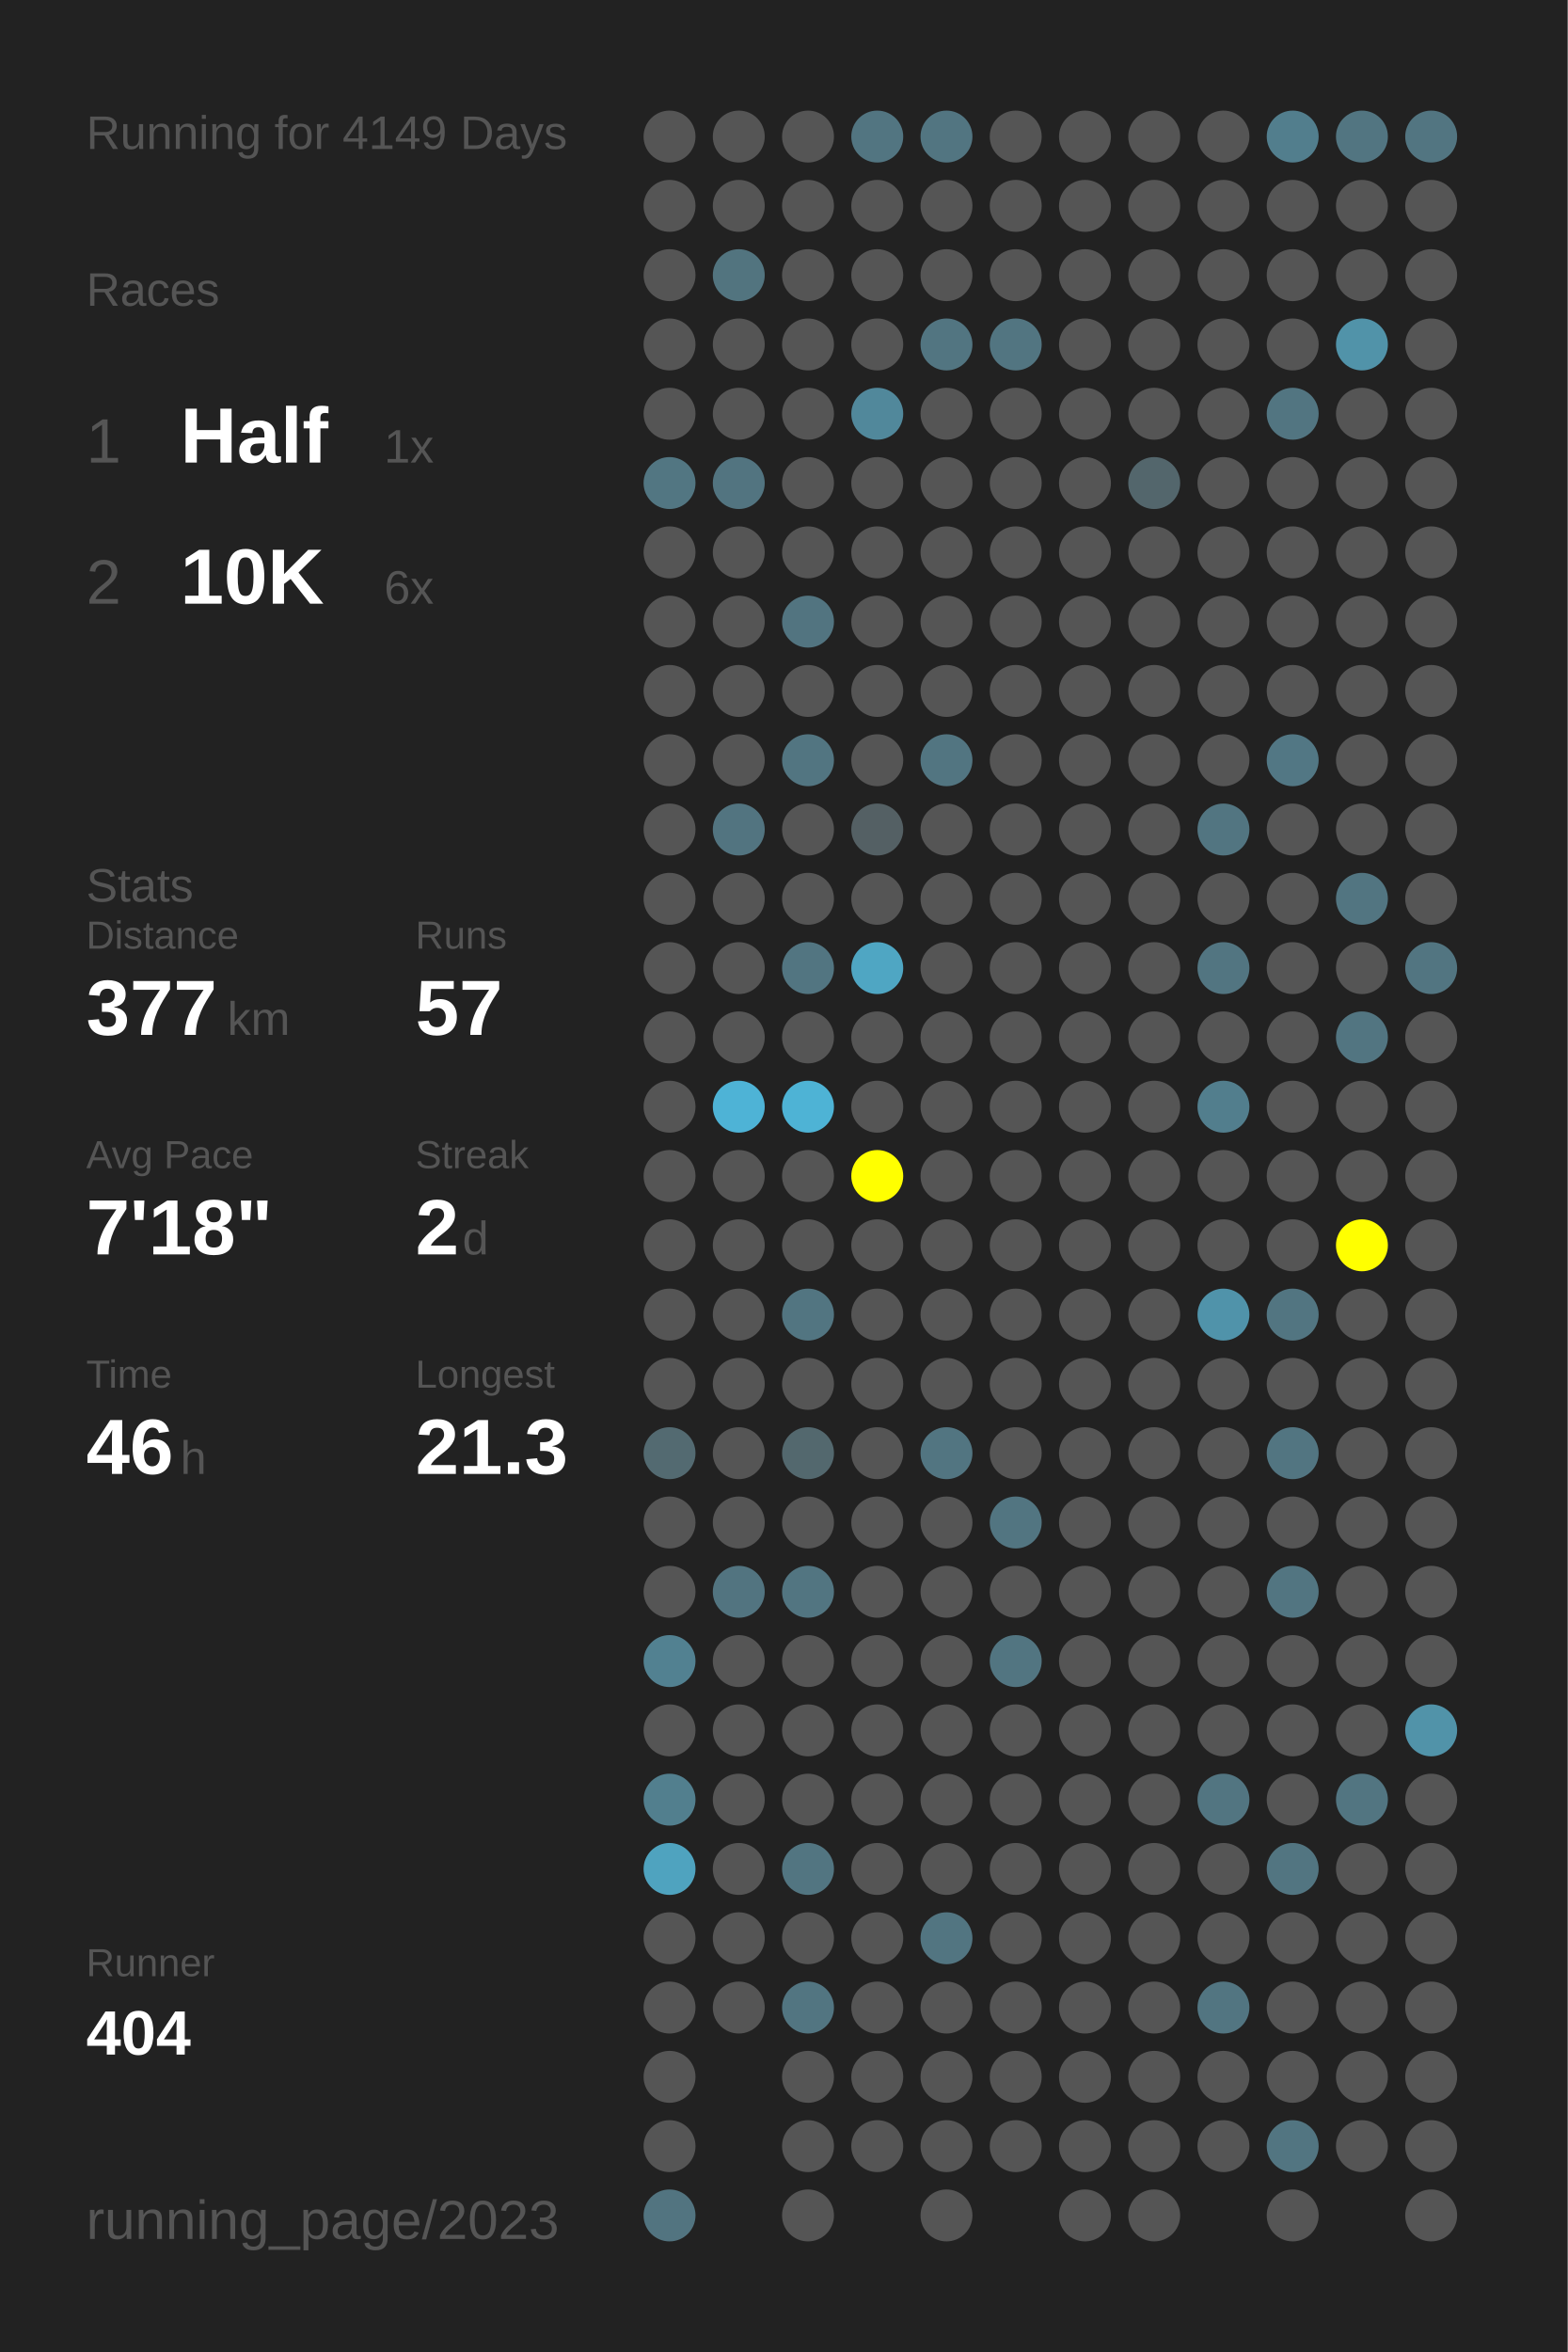
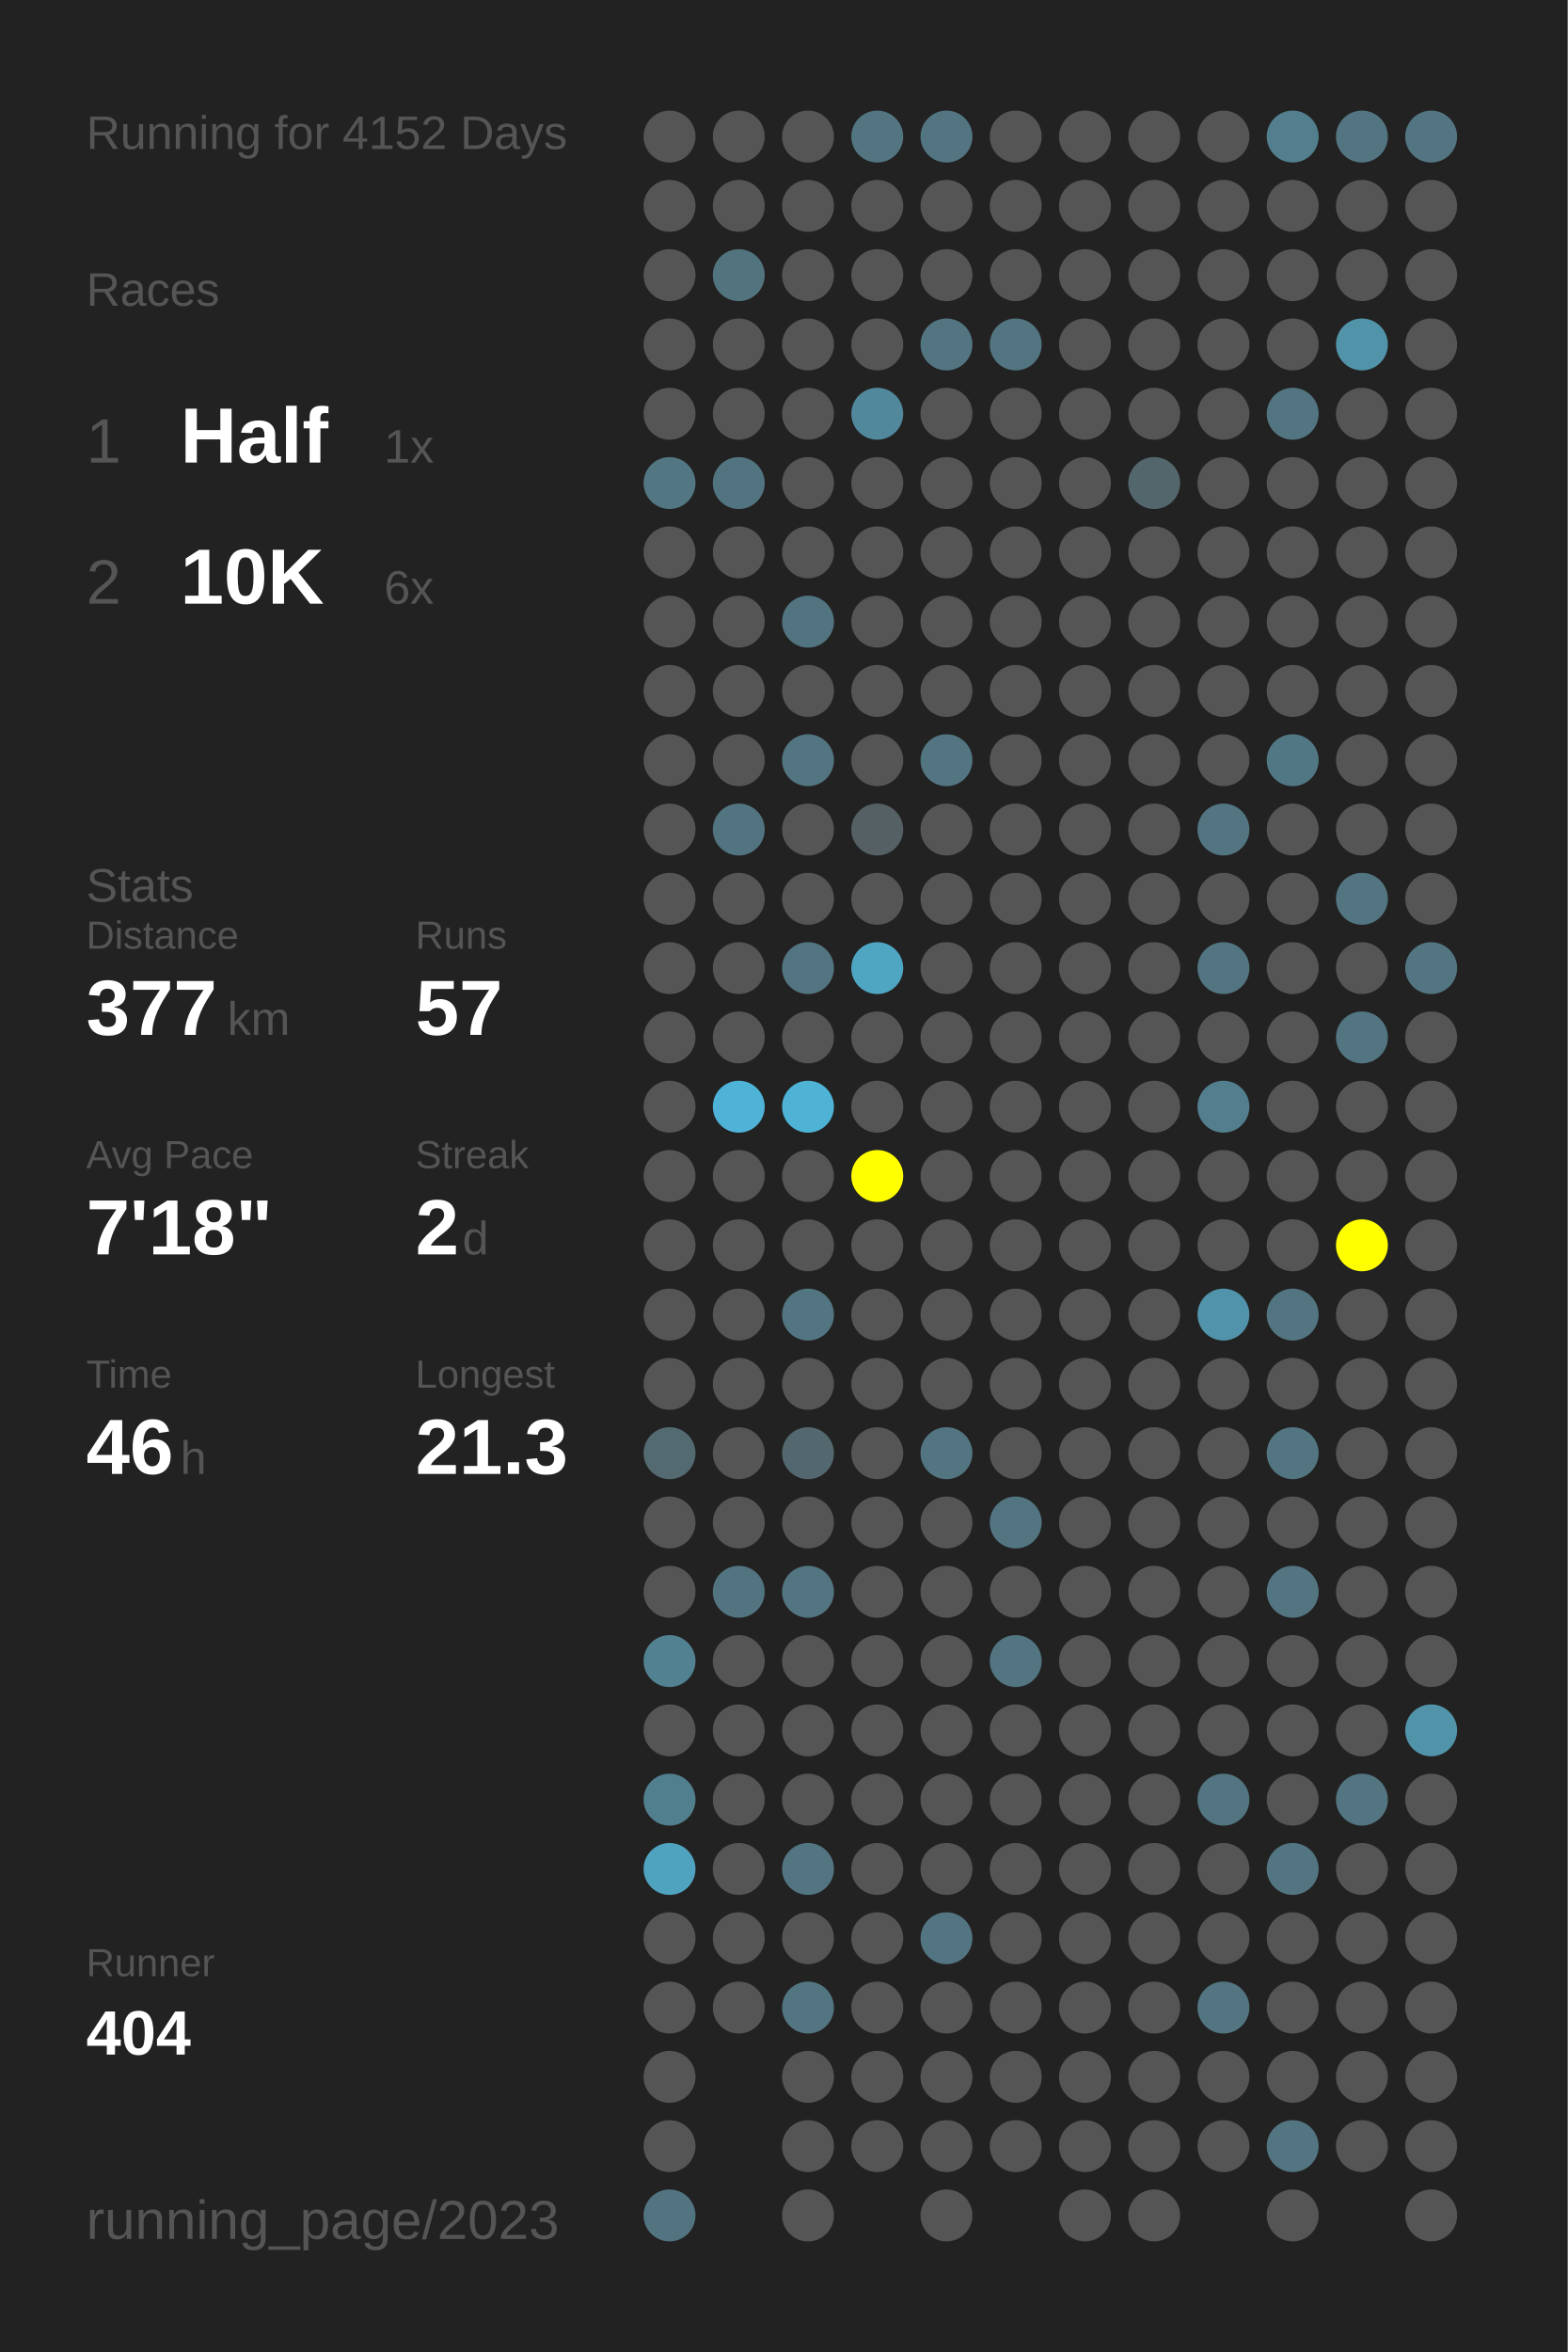
<svg xmlns="http://www.w3.org/2000/svg" baseProfile="full" height="300mm" version="1.1" viewBox="0,0,200,300" width="200mm">
  <defs />
  <rect fill="#222222" height="300" width="200" x="0" y="0" />
-   <text fill="#555555" style="font-size:6px; font-family:Arial;" x="11" y="19">Running for 4149 Days</text>
+   <text fill="#555555" style="font-size:6px; font-family:Arial;" x="11" y="19">Running for 4152 Days</text>
  <text fill="#555555" style="font-size:6px; font-family:Arial;" x="11" y="39">Races</text>
  <text fill="#555555" style="font-size:8px; font-family:Arial;" x="11" y="59">1</text>
  <text fill="#FFFFFF" style="font-size:10px; font-family:Arial; font-weight:bold;" x="23" y="59">Half</text>
  <text fill="#555555" style="font-size:6px; font-family:Arial;" x="49" y="59">1x</text>
  <text fill="#555555" style="font-size:8px; font-family:Arial;" x="11" y="77">2</text>
  <text fill="#FFFFFF" style="font-size:10px; font-family:Arial; font-weight:bold;" x="23" y="77">10K</text>
  <text fill="#555555" style="font-size:6px; font-family:Arial;" x="49" y="77">6x</text>
  <text fill="#555555" style="font-size:6px; font-family:Arial;" x="11" y="115">Stats</text>
  <text fill="#555555" style="font-size:5px; font-family:Arial;" x="11" y="121">Distance</text>
  <text fill="#FFFFFF" style="font-size:10px; font-family:Arial; font-weight:bold;" x="11" y="132">377</text>
  <text fill="#555555" style="font-size:6px; font-family:Arial;" x="29" y="132">km</text>
  <text fill="#555555" style="font-size:5px; font-family:Arial;" x="53" y="121">Runs</text>
  <text fill="#FFFFFF" style="font-size:10px; font-family:Arial; font-weight:bold;" x="53" y="132">57</text>
  <text fill="#555555" style="font-size:5px; font-family:Arial;" x="11" y="149">Avg Pace</text>
  <text fill="#FFFFFF" style="font-size:10px; font-family:Arial; font-weight:bold;" x="11" y="160">7'18"</text>
  <text fill="#555555" style="font-size:5px; font-family:Arial;" x="53" y="149">Streak</text>
  <text fill="#FFFFFF" style="font-size:10px; font-family:Arial; font-weight:bold;" x="53" y="160">2</text>
  <text fill="#555555" style="font-size:6px; font-family:Arial;" x="59" y="160">d</text>
  <text fill="#555555" style="font-size:5px; font-family:Arial;" x="11" y="177">Time</text>
  <text fill="#FFFFFF" style="font-size:10px; font-family:Arial; font-weight:bold;" x="11" y="188">46</text>
  <text fill="#555555" style="font-size:6px; font-family:Arial;" x="23" y="188">h</text>
  <text fill="#555555" style="font-size:5px; font-family:Arial;" x="53" y="177">Longest</text>
  <text fill="#FFFFFF" style="font-size:10px; font-family:Arial; font-weight:bold;" x="53" y="188">21.3</text>
  <text fill="#555555" style="font-size:5px; font-family:Arial;" x="11" y="252.065">Runner</text>
  <text fill="#FFFFFF" style="font-size:8px; font-family:Arial; font-weight:bold;" x="11" y="262.065">404</text>
  <text fill="#555555" style="font-size:7px; font-family:Arial;" x="11" y="285.581">running_page/2023</text>
  <circle cx="85.417" cy="17.419" fill="#555555" r="3.312" />
  <circle cx="85.417" cy="26.258" fill="#555555" r="3.312" />
  <circle cx="85.417" cy="35.097" fill="#555555" r="3.312" />
  <circle cx="85.417" cy="43.935" fill="#555555" r="3.312" />
  <circle cx="85.417" cy="52.774" fill="#555555" r="3.312" />
  <circle cx="85.417" cy="61.613" fill="#527682" r="3.312" />
  <circle cx="85.417" cy="70.452" fill="#555555" r="3.312" />
  <circle cx="85.417" cy="79.29" fill="#555555" r="3.312" />
  <circle cx="85.417" cy="88.129" fill="#555555" r="3.312" />
  <circle cx="85.417" cy="96.968" fill="#555555" r="3.312" />
  <circle cx="85.417" cy="105.806" fill="#555555" r="3.312" />
  <circle cx="85.417" cy="114.645" fill="#555555" r="3.312" />
  <circle cx="85.417" cy="123.484" fill="#555555" r="3.312" />
  <circle cx="85.417" cy="132.323" fill="#555555" r="3.312" />
  <circle cx="85.417" cy="141.161" fill="#555555" r="3.312" />
  <circle cx="85.417" cy="150" fill="#555555" r="3.312" />
  <circle cx="85.417" cy="158.839" fill="#555555" r="3.312" />
  <circle cx="85.417" cy="167.677" fill="#555555" r="3.312" />
  <circle cx="85.417" cy="176.516" fill="#555555" r="3.312" />
  <circle cx="85.417" cy="185.355" fill="#536a71" r="3.312" />
  <circle cx="85.417" cy="194.194" fill="#555555" r="3.312" />
  <circle cx="85.417" cy="203.032" fill="#555555" r="3.312" />
  <circle cx="85.417" cy="211.871" fill="#528191" r="3.312" />
  <circle cx="85.417" cy="220.71" fill="#555555" r="3.312" />
  <circle cx="85.417" cy="229.548" fill="#527f8e" r="3.312" />
  <circle cx="85.417" cy="238.387" fill="#4fa3bf" r="3.312" />
  <circle cx="85.417" cy="247.226" fill="#555555" r="3.312" />
  <circle cx="85.417" cy="256.065" fill="#555555" r="3.312" />
  <circle cx="85.417" cy="264.903" fill="#555555" r="3.312" />
  <circle cx="85.417" cy="273.742" fill="#555555" r="3.312" />
  <circle cx="85.417" cy="282.581" fill="#527480" r="3.312" />
  <circle cx="94.25" cy="17.419" fill="#555555" r="3.312" />
  <circle cx="94.25" cy="26.258" fill="#555555" r="3.312" />
  <circle cx="94.25" cy="35.097" fill="#52747f" r="3.312" />
  <circle cx="94.25" cy="43.935" fill="#555555" r="3.312" />
  <circle cx="94.25" cy="52.774" fill="#555555" r="3.312" />
  <circle cx="94.25" cy="61.613" fill="#527480" r="3.312" />
  <circle cx="94.25" cy="70.452" fill="#555555" r="3.312" />
  <circle cx="94.25" cy="79.29" fill="#555555" r="3.312" />
  <circle cx="94.25" cy="88.129" fill="#555555" r="3.312" />
  <circle cx="94.25" cy="96.968" fill="#555555" r="3.312" />
  <circle cx="94.25" cy="105.806" fill="#527480" r="3.312" />
  <circle cx="94.25" cy="114.645" fill="#555555" r="3.312" />
  <circle cx="94.25" cy="123.484" fill="#555555" r="3.312" />
  <circle cx="94.25" cy="132.323" fill="#555555" r="3.312" />
  <circle cx="94.25" cy="141.161" fill="#4eb3d6" r="3.312" />
  <circle cx="94.25" cy="150" fill="#555555" r="3.312" />
  <circle cx="94.25" cy="158.839" fill="#555555" r="3.312" />
  <circle cx="94.25" cy="167.677" fill="#555555" r="3.312" />
  <circle cx="94.25" cy="176.516" fill="#555555" r="3.312" />
  <circle cx="94.25" cy="185.355" fill="#555555" r="3.312" />
  <circle cx="94.25" cy="194.194" fill="#555555" r="3.312" />
  <circle cx="94.25" cy="203.032" fill="#527480" r="3.312" />
  <circle cx="94.25" cy="211.871" fill="#555555" r="3.312" />
  <circle cx="94.25" cy="220.71" fill="#555555" r="3.312" />
  <circle cx="94.25" cy="229.548" fill="#555555" r="3.312" />
  <circle cx="94.25" cy="238.387" fill="#555555" r="3.312" />
  <circle cx="94.25" cy="247.226" fill="#555555" r="3.312" />
  <circle cx="94.25" cy="256.065" fill="#555555" r="3.312" />
  <circle cx="103.083" cy="17.419" fill="#555555" r="3.312" />
  <circle cx="103.083" cy="26.258" fill="#555555" r="3.312" />
  <circle cx="103.083" cy="35.097" fill="#555555" r="3.312" />
  <circle cx="103.083" cy="43.935" fill="#555555" r="3.312" />
  <circle cx="103.083" cy="52.774" fill="#555555" r="3.312" />
  <circle cx="103.083" cy="61.613" fill="#555555" r="3.312" />
  <circle cx="103.083" cy="70.452" fill="#555555" r="3.312" />
  <circle cx="103.083" cy="79.29" fill="#527480" r="3.312" />
  <circle cx="103.083" cy="88.129" fill="#555555" r="3.312" />
  <circle cx="103.083" cy="96.968" fill="#527581" r="3.312" />
  <circle cx="103.083" cy="105.806" fill="#555555" r="3.312" />
  <circle cx="103.083" cy="114.645" fill="#555555" r="3.312" />
  <circle cx="103.083" cy="123.484" fill="#527581" r="3.312" />
  <circle cx="103.083" cy="132.323" fill="#555555" r="3.312" />
  <circle cx="103.083" cy="141.161" fill="#4eb3d5" r="3.312" />
  <circle cx="103.083" cy="150" fill="#555555" r="3.312" />
  <circle cx="103.083" cy="158.839" fill="#555555" r="3.312" />
  <circle cx="103.083" cy="167.677" fill="#527581" r="3.312" />
  <circle cx="103.083" cy="176.516" fill="#555555" r="3.312" />
  <circle cx="103.083" cy="185.355" fill="#53686e" r="3.312" />
  <circle cx="103.083" cy="194.194" fill="#555555" r="3.312" />
  <circle cx="103.083" cy="203.032" fill="#527581" r="3.312" />
  <circle cx="103.083" cy="211.871" fill="#555555" r="3.312" />
  <circle cx="103.083" cy="220.71" fill="#555555" r="3.312" />
  <circle cx="103.083" cy="229.548" fill="#555555" r="3.312" />
  <circle cx="103.083" cy="238.387" fill="#527581" r="3.312" />
  <circle cx="103.083" cy="247.226" fill="#555555" r="3.312" />
  <circle cx="103.083" cy="256.065" fill="#527581" r="3.312" />
  <circle cx="103.083" cy="264.903" fill="#555555" r="3.312" />
  <circle cx="103.083" cy="273.742" fill="#555555" r="3.312" />
  <circle cx="103.083" cy="282.581" fill="#555555" r="3.312" />
  <circle cx="111.917" cy="17.419" fill="#527581" r="3.312" />
  <circle cx="111.917" cy="26.258" fill="#555555" r="3.312" />
  <circle cx="111.917" cy="35.097" fill="#555555" r="3.312" />
  <circle cx="111.917" cy="43.935" fill="#555555" r="3.312" />
  <circle cx="111.917" cy="52.774" fill="#51889b" r="3.312" />
  <circle cx="111.917" cy="61.613" fill="#555555" r="3.312" />
  <circle cx="111.917" cy="70.452" fill="#555555" r="3.312" />
  <circle cx="111.917" cy="79.29" fill="#555555" r="3.312" />
  <circle cx="111.917" cy="88.129" fill="#555555" r="3.312" />
  <circle cx="111.917" cy="96.968" fill="#555555" r="3.312" />
  <circle cx="111.917" cy="105.806" fill="#546064" r="3.312" />
  <circle cx="111.917" cy="114.645" fill="#555555" r="3.312" />
  <circle cx="111.917" cy="123.484" fill="#4fa6c3" r="3.312" />
  <circle cx="111.917" cy="132.323" fill="#555555" r="3.312" />
  <circle cx="111.917" cy="141.161" fill="#555555" r="3.312" />
  <circle cx="111.917" cy="150" fill="#FFFF00" r="3.312" />
  <circle cx="111.917" cy="158.839" fill="#555555" r="3.312" />
  <circle cx="111.917" cy="167.677" fill="#555555" r="3.312" />
  <circle cx="111.917" cy="176.516" fill="#555555" r="3.312" />
  <circle cx="111.917" cy="185.355" fill="#555555" r="3.312" />
  <circle cx="111.917" cy="194.194" fill="#555555" r="3.312" />
  <circle cx="111.917" cy="203.032" fill="#555555" r="3.312" />
  <circle cx="111.917" cy="211.871" fill="#555555" r="3.312" />
  <circle cx="111.917" cy="220.71" fill="#555555" r="3.312" />
  <circle cx="111.917" cy="229.548" fill="#555555" r="3.312" />
  <circle cx="111.917" cy="238.387" fill="#555555" r="3.312" />
  <circle cx="111.917" cy="247.226" fill="#555555" r="3.312" />
  <circle cx="111.917" cy="256.065" fill="#555555" r="3.312" />
  <circle cx="111.917" cy="264.903" fill="#555555" r="3.312" />
  <circle cx="111.917" cy="273.742" fill="#555555" r="3.312" />
  <circle cx="120.75" cy="17.419" fill="#527581" r="3.312" />
  <circle cx="120.75" cy="26.258" fill="#555555" r="3.312" />
  <circle cx="120.75" cy="35.097" fill="#555555" r="3.312" />
  <circle cx="120.75" cy="43.935" fill="#527581" r="3.312" />
  <circle cx="120.75" cy="52.774" fill="#555555" r="3.312" />
  <circle cx="120.75" cy="61.613" fill="#555555" r="3.312" />
  <circle cx="120.75" cy="70.452" fill="#555555" r="3.312" />
  <circle cx="120.75" cy="79.29" fill="#555555" r="3.312" />
  <circle cx="120.75" cy="88.129" fill="#555555" r="3.312" />
  <circle cx="120.75" cy="96.968" fill="#527581" r="3.312" />
  <circle cx="120.75" cy="105.806" fill="#555555" r="3.312" />
  <circle cx="120.75" cy="114.645" fill="#555555" r="3.312" />
  <circle cx="120.75" cy="123.484" fill="#555555" r="3.312" />
  <circle cx="120.75" cy="132.323" fill="#555555" r="3.312" />
  <circle cx="120.75" cy="141.161" fill="#555555" r="3.312" />
  <circle cx="120.75" cy="150" fill="#555555" r="3.312" />
  <circle cx="120.75" cy="158.839" fill="#555555" r="3.312" />
  <circle cx="120.75" cy="167.677" fill="#555555" r="3.312" />
  <circle cx="120.75" cy="176.516" fill="#555555" r="3.312" />
  <circle cx="120.75" cy="185.355" fill="#527581" r="3.312" />
  <circle cx="120.75" cy="194.194" fill="#555555" r="3.312" />
  <circle cx="120.75" cy="203.032" fill="#555555" r="3.312" />
  <circle cx="120.75" cy="211.871" fill="#555555" r="3.312" />
  <circle cx="120.75" cy="220.71" fill="#555555" r="3.312" />
  <circle cx="120.75" cy="229.548" fill="#555555" r="3.312" />
  <circle cx="120.75" cy="238.387" fill="#555555" r="3.312" />
  <circle cx="120.75" cy="247.226" fill="#527581" r="3.312" />
  <circle cx="120.75" cy="256.065" fill="#555555" r="3.312" />
  <circle cx="120.75" cy="264.903" fill="#555555" r="3.312" />
  <circle cx="120.75" cy="273.742" fill="#555555" r="3.312" />
  <circle cx="120.75" cy="282.581" fill="#555555" r="3.312" />
  <circle cx="129.583" cy="17.419" fill="#555555" r="3.312" />
  <circle cx="129.583" cy="26.258" fill="#555555" r="3.312" />
  <circle cx="129.583" cy="35.097" fill="#555555" r="3.312" />
  <circle cx="129.583" cy="43.935" fill="#527581" r="3.312" />
  <circle cx="129.583" cy="52.774" fill="#555555" r="3.312" />
  <circle cx="129.583" cy="61.613" fill="#555555" r="3.312" />
  <circle cx="129.583" cy="70.452" fill="#555555" r="3.312" />
  <circle cx="129.583" cy="79.29" fill="#555555" r="3.312" />
  <circle cx="129.583" cy="88.129" fill="#555555" r="3.312" />
  <circle cx="129.583" cy="96.968" fill="#555555" r="3.312" />
  <circle cx="129.583" cy="105.806" fill="#555555" r="3.312" />
  <circle cx="129.583" cy="114.645" fill="#555555" r="3.312" />
  <circle cx="129.583" cy="123.484" fill="#555555" r="3.312" />
  <circle cx="129.583" cy="132.323" fill="#555555" r="3.312" />
  <circle cx="129.583" cy="141.161" fill="#555555" r="3.312" />
  <circle cx="129.583" cy="150" fill="#555555" r="3.312" />
  <circle cx="129.583" cy="158.839" fill="#555555" r="3.312" />
  <circle cx="129.583" cy="167.677" fill="#555555" r="3.312" />
  <circle cx="129.583" cy="176.516" fill="#555555" r="3.312" />
  <circle cx="129.583" cy="185.355" fill="#555555" r="3.312" />
  <circle cx="129.583" cy="194.194" fill="#527581" r="3.312" />
  <circle cx="129.583" cy="203.032" fill="#555555" r="3.312" />
  <circle cx="129.583" cy="211.871" fill="#527581" r="3.312" />
  <circle cx="129.583" cy="220.71" fill="#555555" r="3.312" />
  <circle cx="129.583" cy="229.548" fill="#555555" r="3.312" />
  <circle cx="129.583" cy="238.387" fill="#555555" r="3.312" />
  <circle cx="129.583" cy="247.226" fill="#555555" r="3.312" />
  <circle cx="129.583" cy="256.065" fill="#555555" r="3.312" />
  <circle cx="129.583" cy="264.903" fill="#555555" r="3.312" />
  <circle cx="129.583" cy="273.742" fill="#555555" r="3.312" />
  <circle cx="138.417" cy="17.419" fill="#555555" r="3.312" />
  <circle cx="138.417" cy="26.258" fill="#555555" r="3.312" />
  <circle cx="138.417" cy="35.097" fill="#555555" r="3.312" />
  <circle cx="138.417" cy="43.935" fill="#555555" r="3.312" />
  <circle cx="138.417" cy="52.774" fill="#555555" r="3.312" />
  <circle cx="138.417" cy="61.613" fill="#555555" r="3.312" />
  <circle cx="138.417" cy="70.452" fill="#555555" r="3.312" />
  <circle cx="138.417" cy="79.29" fill="#555555" r="3.312" />
  <circle cx="138.417" cy="88.129" fill="#555555" r="3.312" />
  <circle cx="138.417" cy="96.968" fill="#555555" r="3.312" />
  <circle cx="138.417" cy="105.806" fill="#555555" r="3.312" />
  <circle cx="138.417" cy="114.645" fill="#555555" r="3.312" />
  <circle cx="138.417" cy="123.484" fill="#555555" r="3.312" />
  <circle cx="138.417" cy="132.323" fill="#555555" r="3.312" />
  <circle cx="138.417" cy="141.161" fill="#555555" r="3.312" />
  <circle cx="138.417" cy="150" fill="#555555" r="3.312" />
  <circle cx="138.417" cy="158.839" fill="#555555" r="3.312" />
  <circle cx="138.417" cy="167.677" fill="#555555" r="3.312" />
  <circle cx="138.417" cy="176.516" fill="#555555" r="3.312" />
  <circle cx="138.417" cy="185.355" fill="#555555" r="3.312" />
  <circle cx="138.417" cy="194.194" fill="#555555" r="3.312" />
  <circle cx="138.417" cy="203.032" fill="#555555" r="3.312" />
  <circle cx="138.417" cy="211.871" fill="#555555" r="3.312" />
  <circle cx="138.417" cy="220.71" fill="#555555" r="3.312" />
  <circle cx="138.417" cy="229.548" fill="#555555" r="3.312" />
  <circle cx="138.417" cy="238.387" fill="#555555" r="3.312" />
  <circle cx="138.417" cy="247.226" fill="#555555" r="3.312" />
  <circle cx="138.417" cy="256.065" fill="#555555" r="3.312" />
  <circle cx="138.417" cy="264.903" fill="#555555" r="3.312" />
  <circle cx="138.417" cy="273.742" fill="#555555" r="3.312" />
  <circle cx="138.417" cy="282.581" fill="#555555" r="3.312" />
  <circle cx="147.25" cy="17.419" fill="#555555" r="3.312" />
  <circle cx="147.25" cy="26.258" fill="#555555" r="3.312" />
  <circle cx="147.25" cy="35.097" fill="#555555" r="3.312" />
  <circle cx="147.25" cy="43.935" fill="#555555" r="3.312" />
  <circle cx="147.25" cy="52.774" fill="#555555" r="3.312" />
  <circle cx="147.25" cy="61.613" fill="#53666c" r="3.312" />
  <circle cx="147.25" cy="70.452" fill="#555555" r="3.312" />
  <circle cx="147.25" cy="79.29" fill="#555555" r="3.312" />
  <circle cx="147.25" cy="88.129" fill="#555555" r="3.312" />
  <circle cx="147.25" cy="96.968" fill="#555555" r="3.312" />
  <circle cx="147.25" cy="105.806" fill="#555555" r="3.312" />
  <circle cx="147.25" cy="114.645" fill="#555555" r="3.312" />
  <circle cx="147.25" cy="123.484" fill="#555555" r="3.312" />
  <circle cx="147.25" cy="132.323" fill="#555555" r="3.312" />
  <circle cx="147.25" cy="141.161" fill="#555555" r="3.312" />
  <circle cx="147.25" cy="150" fill="#555555" r="3.312" />
  <circle cx="147.25" cy="158.839" fill="#555555" r="3.312" />
  <circle cx="147.25" cy="167.677" fill="#555555" r="3.312" />
  <circle cx="147.25" cy="176.516" fill="#555555" r="3.312" />
  <circle cx="147.25" cy="185.355" fill="#555555" r="3.312" />
  <circle cx="147.25" cy="194.194" fill="#555555" r="3.312" />
  <circle cx="147.25" cy="203.032" fill="#555555" r="3.312" />
  <circle cx="147.25" cy="211.871" fill="#555555" r="3.312" />
  <circle cx="147.25" cy="220.71" fill="#555555" r="3.312" />
  <circle cx="147.25" cy="229.548" fill="#555555" r="3.312" />
  <circle cx="147.25" cy="238.387" fill="#555555" r="3.312" />
  <circle cx="147.25" cy="247.226" fill="#555555" r="3.312" />
  <circle cx="147.25" cy="256.065" fill="#555555" r="3.312" />
  <circle cx="147.25" cy="264.903" fill="#555555" r="3.312" />
  <circle cx="147.25" cy="273.742" fill="#555555" r="3.312" />
  <circle cx="147.25" cy="282.581" fill="#555555" r="3.312" />
  <circle cx="156.083" cy="17.419" fill="#555555" r="3.312" />
  <circle cx="156.083" cy="26.258" fill="#555555" r="3.312" />
  <circle cx="156.083" cy="35.097" fill="#555555" r="3.312" />
  <circle cx="156.083" cy="43.935" fill="#555555" r="3.312" />
  <circle cx="156.083" cy="52.774" fill="#555555" r="3.312" />
  <circle cx="156.083" cy="61.613" fill="#555555" r="3.312" />
  <circle cx="156.083" cy="70.452" fill="#555555" r="3.312" />
  <circle cx="156.083" cy="79.29" fill="#555555" r="3.312" />
  <circle cx="156.083" cy="88.129" fill="#555555" r="3.312" />
  <circle cx="156.083" cy="96.968" fill="#555555" r="3.312" />
  <circle cx="156.083" cy="105.806" fill="#527581" r="3.312" />
  <circle cx="156.083" cy="114.645" fill="#555555" r="3.312" />
  <circle cx="156.083" cy="123.484" fill="#527581" r="3.312" />
  <circle cx="156.083" cy="132.323" fill="#555555" r="3.312" />
  <circle cx="156.083" cy="141.161" fill="#527e8d" r="3.312" />
  <circle cx="156.083" cy="150" fill="#555555" r="3.312" />
  <circle cx="156.083" cy="158.839" fill="#555555" r="3.312" />
  <circle cx="156.083" cy="167.677" fill="#5093aa" r="3.312" />
  <circle cx="156.083" cy="176.516" fill="#555555" r="3.312" />
  <circle cx="156.083" cy="185.355" fill="#555555" r="3.312" />
  <circle cx="156.083" cy="194.194" fill="#555555" r="3.312" />
  <circle cx="156.083" cy="203.032" fill="#555555" r="3.312" />
  <circle cx="156.083" cy="211.871" fill="#555555" r="3.312" />
  <circle cx="156.083" cy="220.71" fill="#555555" r="3.312" />
  <circle cx="156.083" cy="229.548" fill="#527581" r="3.312" />
  <circle cx="156.083" cy="238.387" fill="#555555" r="3.312" />
  <circle cx="156.083" cy="247.226" fill="#555555" r="3.312" />
  <circle cx="156.083" cy="256.065" fill="#527581" r="3.312" />
  <circle cx="156.083" cy="264.903" fill="#555555" r="3.312" />
  <circle cx="156.083" cy="273.742" fill="#555555" r="3.312" />
  <circle cx="164.917" cy="17.419" fill="#527e8d" r="3.312" />
  <circle cx="164.917" cy="26.258" fill="#555555" r="3.312" />
  <circle cx="164.917" cy="35.097" fill="#555555" r="3.312" />
  <circle cx="164.917" cy="43.935" fill="#555555" r="3.312" />
  <circle cx="164.917" cy="52.774" fill="#527581" r="3.312" />
  <circle cx="164.917" cy="61.613" fill="#555555" r="3.312" />
  <circle cx="164.917" cy="70.452" fill="#555555" r="3.312" />
  <circle cx="164.917" cy="79.29" fill="#555555" r="3.312" />
  <circle cx="164.917" cy="88.129" fill="#555555" r="3.312" />
  <circle cx="164.917" cy="96.968" fill="#527784" r="3.312" />
  <circle cx="164.917" cy="105.806" fill="#555555" r="3.312" />
  <circle cx="164.917" cy="114.645" fill="#555555" r="3.312" />
  <circle cx="164.917" cy="123.484" fill="#555555" r="3.312" />
  <circle cx="164.917" cy="132.323" fill="#555555" r="3.312" />
  <circle cx="164.917" cy="141.161" fill="#555555" r="3.312" />
  <circle cx="164.917" cy="150" fill="#555555" r="3.312" />
  <circle cx="164.917" cy="158.839" fill="#555555" r="3.312" />
  <circle cx="164.917" cy="167.677" fill="#527581" r="3.312" />
  <circle cx="164.917" cy="176.516" fill="#555555" r="3.312" />
  <circle cx="164.917" cy="185.355" fill="#527581" r="3.312" />
  <circle cx="164.917" cy="194.194" fill="#555555" r="3.312" />
  <circle cx="164.917" cy="203.032" fill="#527581" r="3.312" />
  <circle cx="164.917" cy="211.871" fill="#555555" r="3.312" />
  <circle cx="164.917" cy="220.71" fill="#555555" r="3.312" />
  <circle cx="164.917" cy="229.548" fill="#555555" r="3.312" />
  <circle cx="164.917" cy="238.387" fill="#527581" r="3.312" />
  <circle cx="164.917" cy="247.226" fill="#555555" r="3.312" />
  <circle cx="164.917" cy="256.065" fill="#555555" r="3.312" />
  <circle cx="164.917" cy="264.903" fill="#555555" r="3.312" />
  <circle cx="164.917" cy="273.742" fill="#527581" r="3.312" />
  <circle cx="164.917" cy="282.581" fill="#555555" r="3.312" />
  <circle cx="173.75" cy="17.419" fill="#527581" r="3.312" />
  <circle cx="173.75" cy="26.258" fill="#555555" r="3.312" />
  <circle cx="173.75" cy="35.097" fill="#555555" r="3.312" />
  <circle cx="173.75" cy="43.935" fill="#5193a9" r="3.312" />
  <circle cx="173.75" cy="52.774" fill="#555555" r="3.312" />
  <circle cx="173.75" cy="61.613" fill="#555555" r="3.312" />
  <circle cx="173.75" cy="70.452" fill="#555555" r="3.312" />
  <circle cx="173.75" cy="79.29" fill="#555555" r="3.312" />
  <circle cx="173.75" cy="88.129" fill="#555555" r="3.312" />
  <circle cx="173.75" cy="96.968" fill="#555555" r="3.312" />
  <circle cx="173.75" cy="105.806" fill="#555555" r="3.312" />
  <circle cx="173.75" cy="114.645" fill="#527581" r="3.312" />
  <circle cx="173.75" cy="123.484" fill="#555555" r="3.312" />
  <circle cx="173.75" cy="132.323" fill="#527581" r="3.312" />
  <circle cx="173.75" cy="141.161" fill="#555555" r="3.312" />
  <circle cx="173.75" cy="150" fill="#555555" r="3.312" />
  <circle cx="173.75" cy="158.839" fill="#FFFF00" r="3.312" />
  <circle cx="173.75" cy="167.677" fill="#555555" r="3.312" />
  <circle cx="173.75" cy="176.516" fill="#555555" r="3.312" />
  <circle cx="173.75" cy="185.355" fill="#555555" r="3.312" />
  <circle cx="173.75" cy="194.194" fill="#555555" r="3.312" />
  <circle cx="173.75" cy="203.032" fill="#555555" r="3.312" />
  <circle cx="173.75" cy="211.871" fill="#555555" r="3.312" />
  <circle cx="173.75" cy="220.71" fill="#555555" r="3.312" />
  <circle cx="173.75" cy="229.548" fill="#527581" r="3.312" />
  <circle cx="173.75" cy="238.387" fill="#555555" r="3.312" />
  <circle cx="173.75" cy="247.226" fill="#555555" r="3.312" />
  <circle cx="173.75" cy="256.065" fill="#555555" r="3.312" />
  <circle cx="173.75" cy="264.903" fill="#555555" r="3.312" />
  <circle cx="173.75" cy="273.742" fill="#555555" r="3.312" />
  <circle cx="182.583" cy="17.419" fill="#527581" r="3.312" />
  <circle cx="182.583" cy="26.258" fill="#555555" r="3.312" />
  <circle cx="182.583" cy="35.097" fill="#555555" r="3.312" />
  <circle cx="182.583" cy="43.935" fill="#555555" r="3.312" />
  <circle cx="182.583" cy="52.774" fill="#555555" r="3.312" />
  <circle cx="182.583" cy="61.613" fill="#555555" r="3.312" />
  <circle cx="182.583" cy="70.452" fill="#555555" r="3.312" />
  <circle cx="182.583" cy="79.29" fill="#555555" r="3.312" />
  <circle cx="182.583" cy="88.129" fill="#555555" r="3.312" />
  <circle cx="182.583" cy="96.968" fill="#555555" r="3.312" />
  <circle cx="182.583" cy="105.806" fill="#555555" r="3.312" />
  <circle cx="182.583" cy="114.645" fill="#555555" r="3.312" />
  <circle cx="182.583" cy="123.484" fill="#527581" r="3.312" />
  <circle cx="182.583" cy="132.323" fill="#555555" r="3.312" />
  <circle cx="182.583" cy="141.161" fill="#555555" r="3.312" />
  <circle cx="182.583" cy="150" fill="#555555" r="3.312" />
  <circle cx="182.583" cy="158.839" fill="#555555" r="3.312" />
  <circle cx="182.583" cy="167.677" fill="#555555" r="3.312" />
  <circle cx="182.583" cy="176.516" fill="#555555" r="3.312" />
  <circle cx="182.583" cy="185.355" fill="#555555" r="3.312" />
  <circle cx="182.583" cy="194.194" fill="#555555" r="3.312" />
  <circle cx="182.583" cy="203.032" fill="#555555" r="3.312" />
  <circle cx="182.583" cy="211.871" fill="#555555" r="3.312" />
  <circle cx="182.583" cy="220.71" fill="#5193a9" r="3.312" />
  <circle cx="182.583" cy="229.548" fill="#555555" r="3.312" />
  <circle cx="182.583" cy="238.387" fill="#555555" r="3.312" />
  <circle cx="182.583" cy="247.226" fill="#555555" r="3.312" />
  <circle cx="182.583" cy="256.065" fill="#555555" r="3.312" />
  <circle cx="182.583" cy="264.903" fill="#555555" r="3.312" />
  <circle cx="182.583" cy="273.742" fill="#555555" r="3.312" />
  <circle cx="182.583" cy="282.581" fill="#555555" r="3.312" />
</svg>
